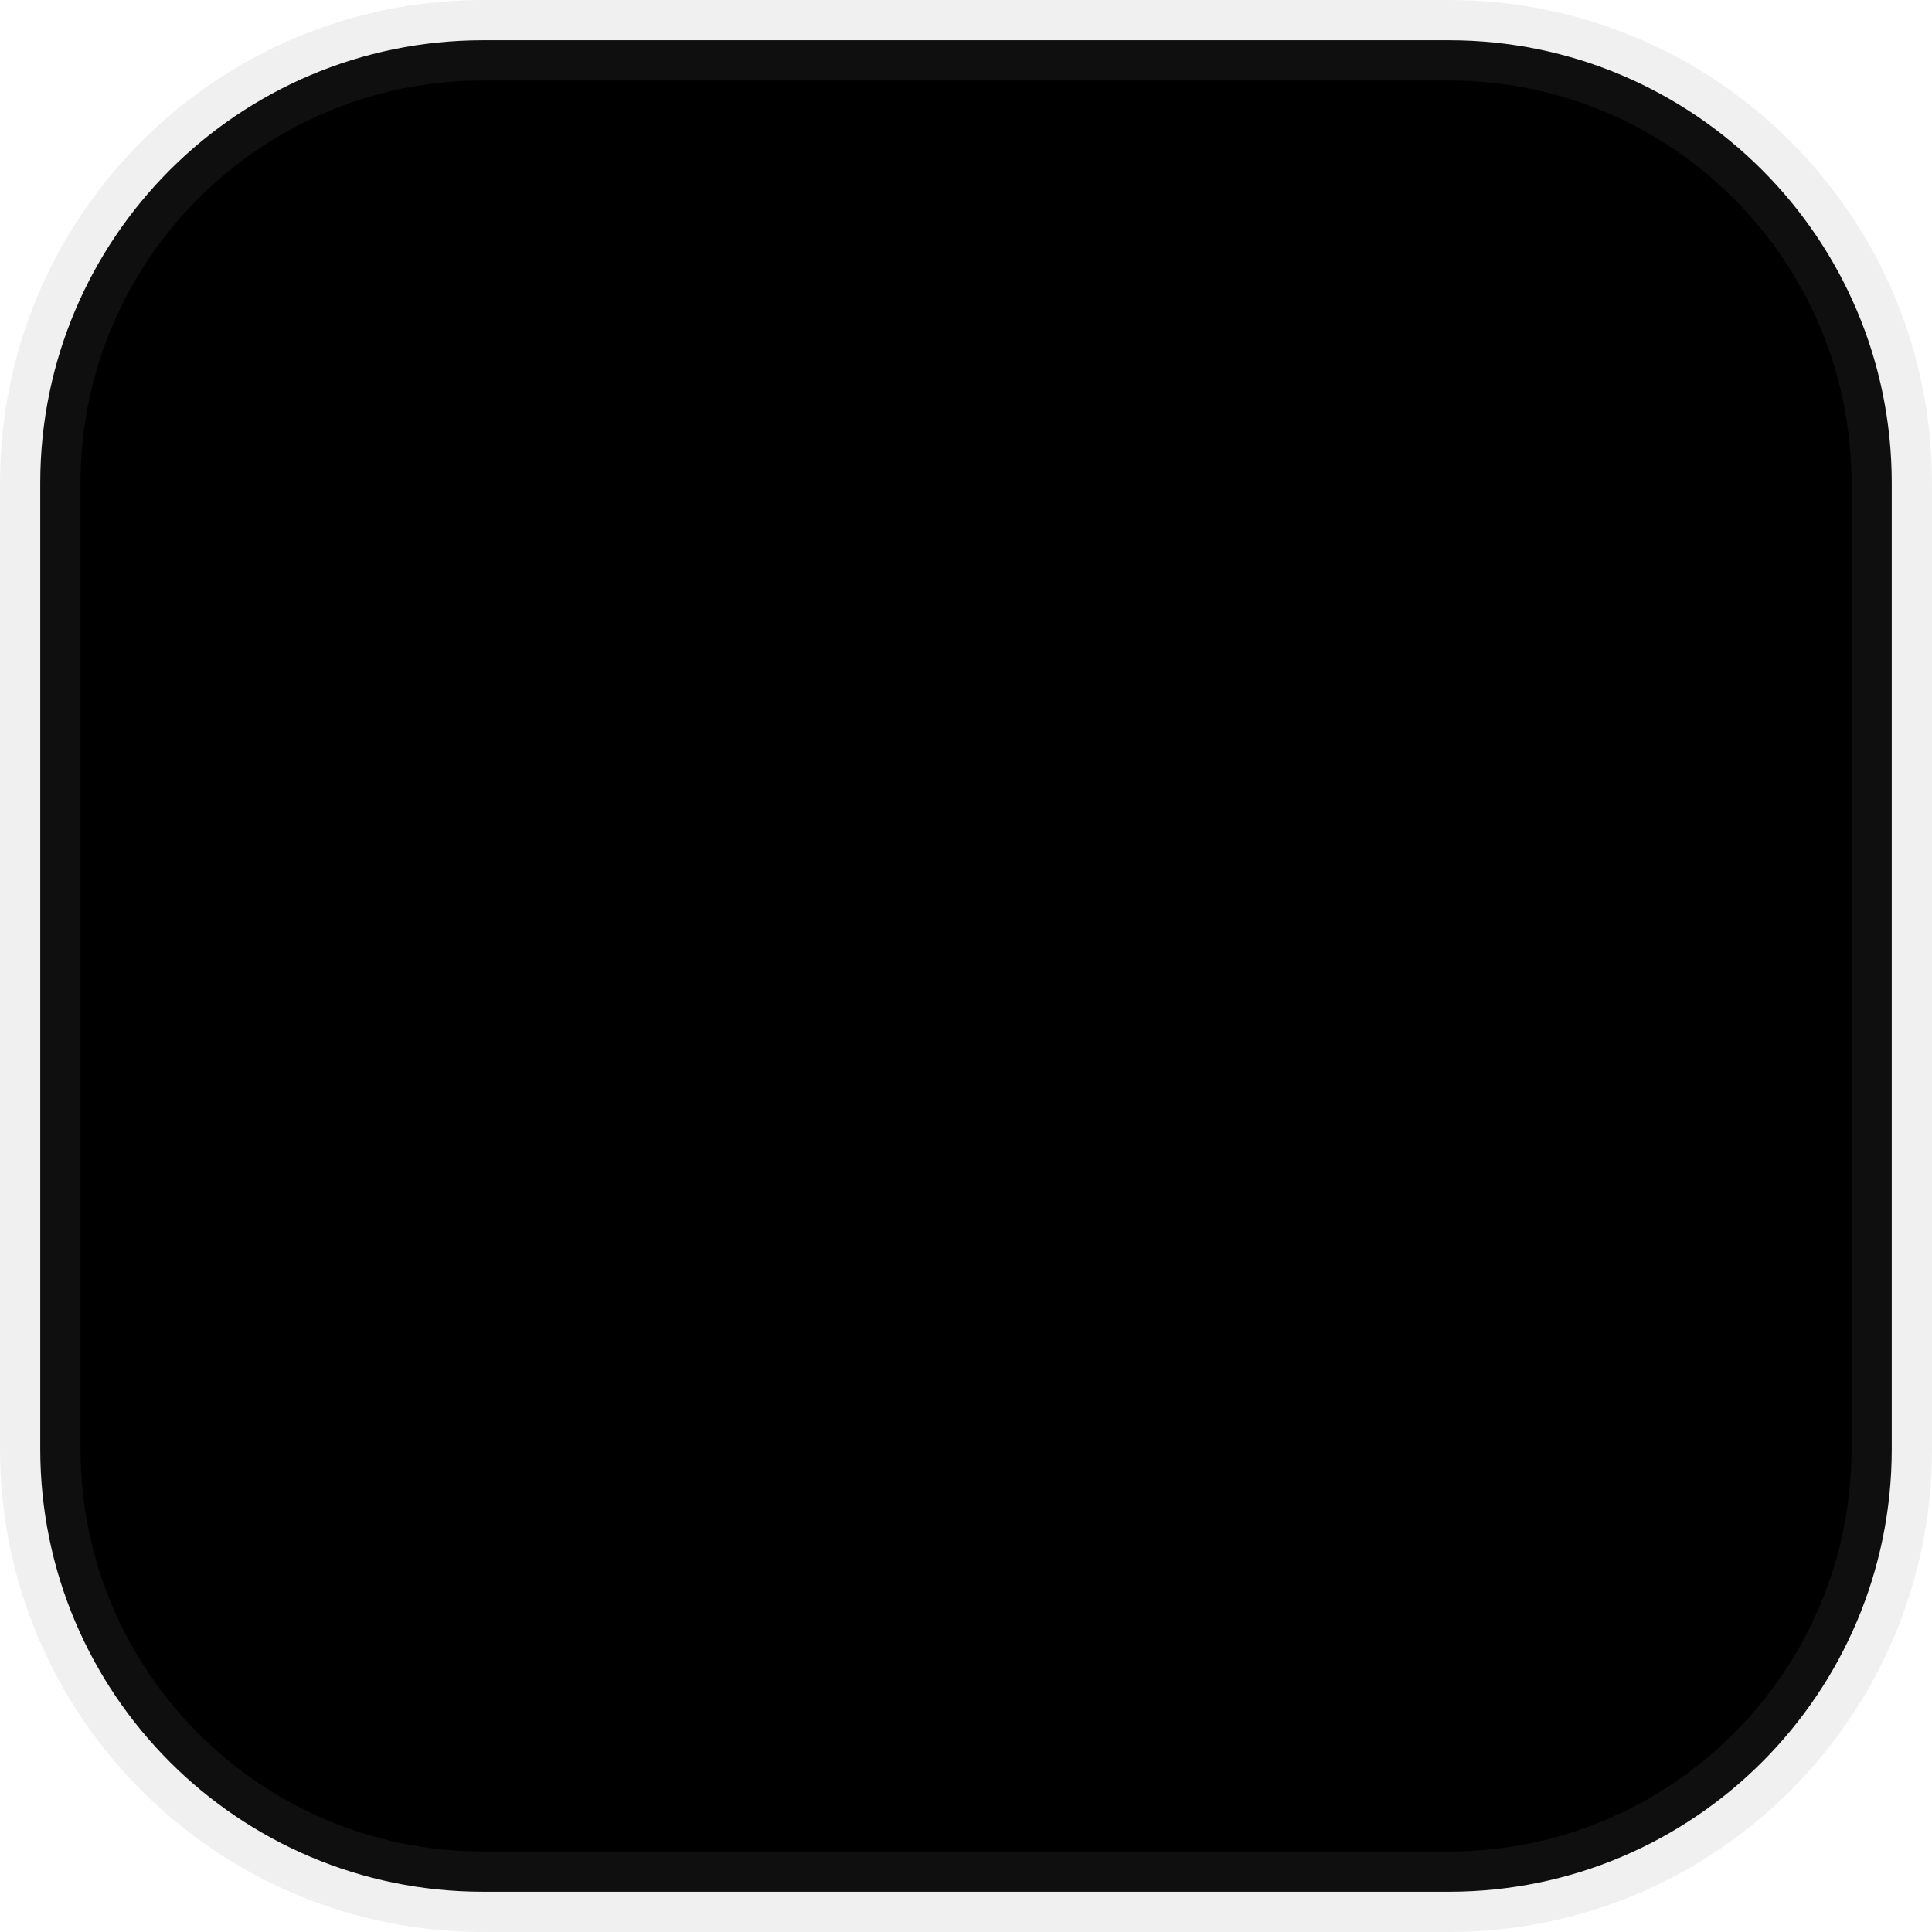
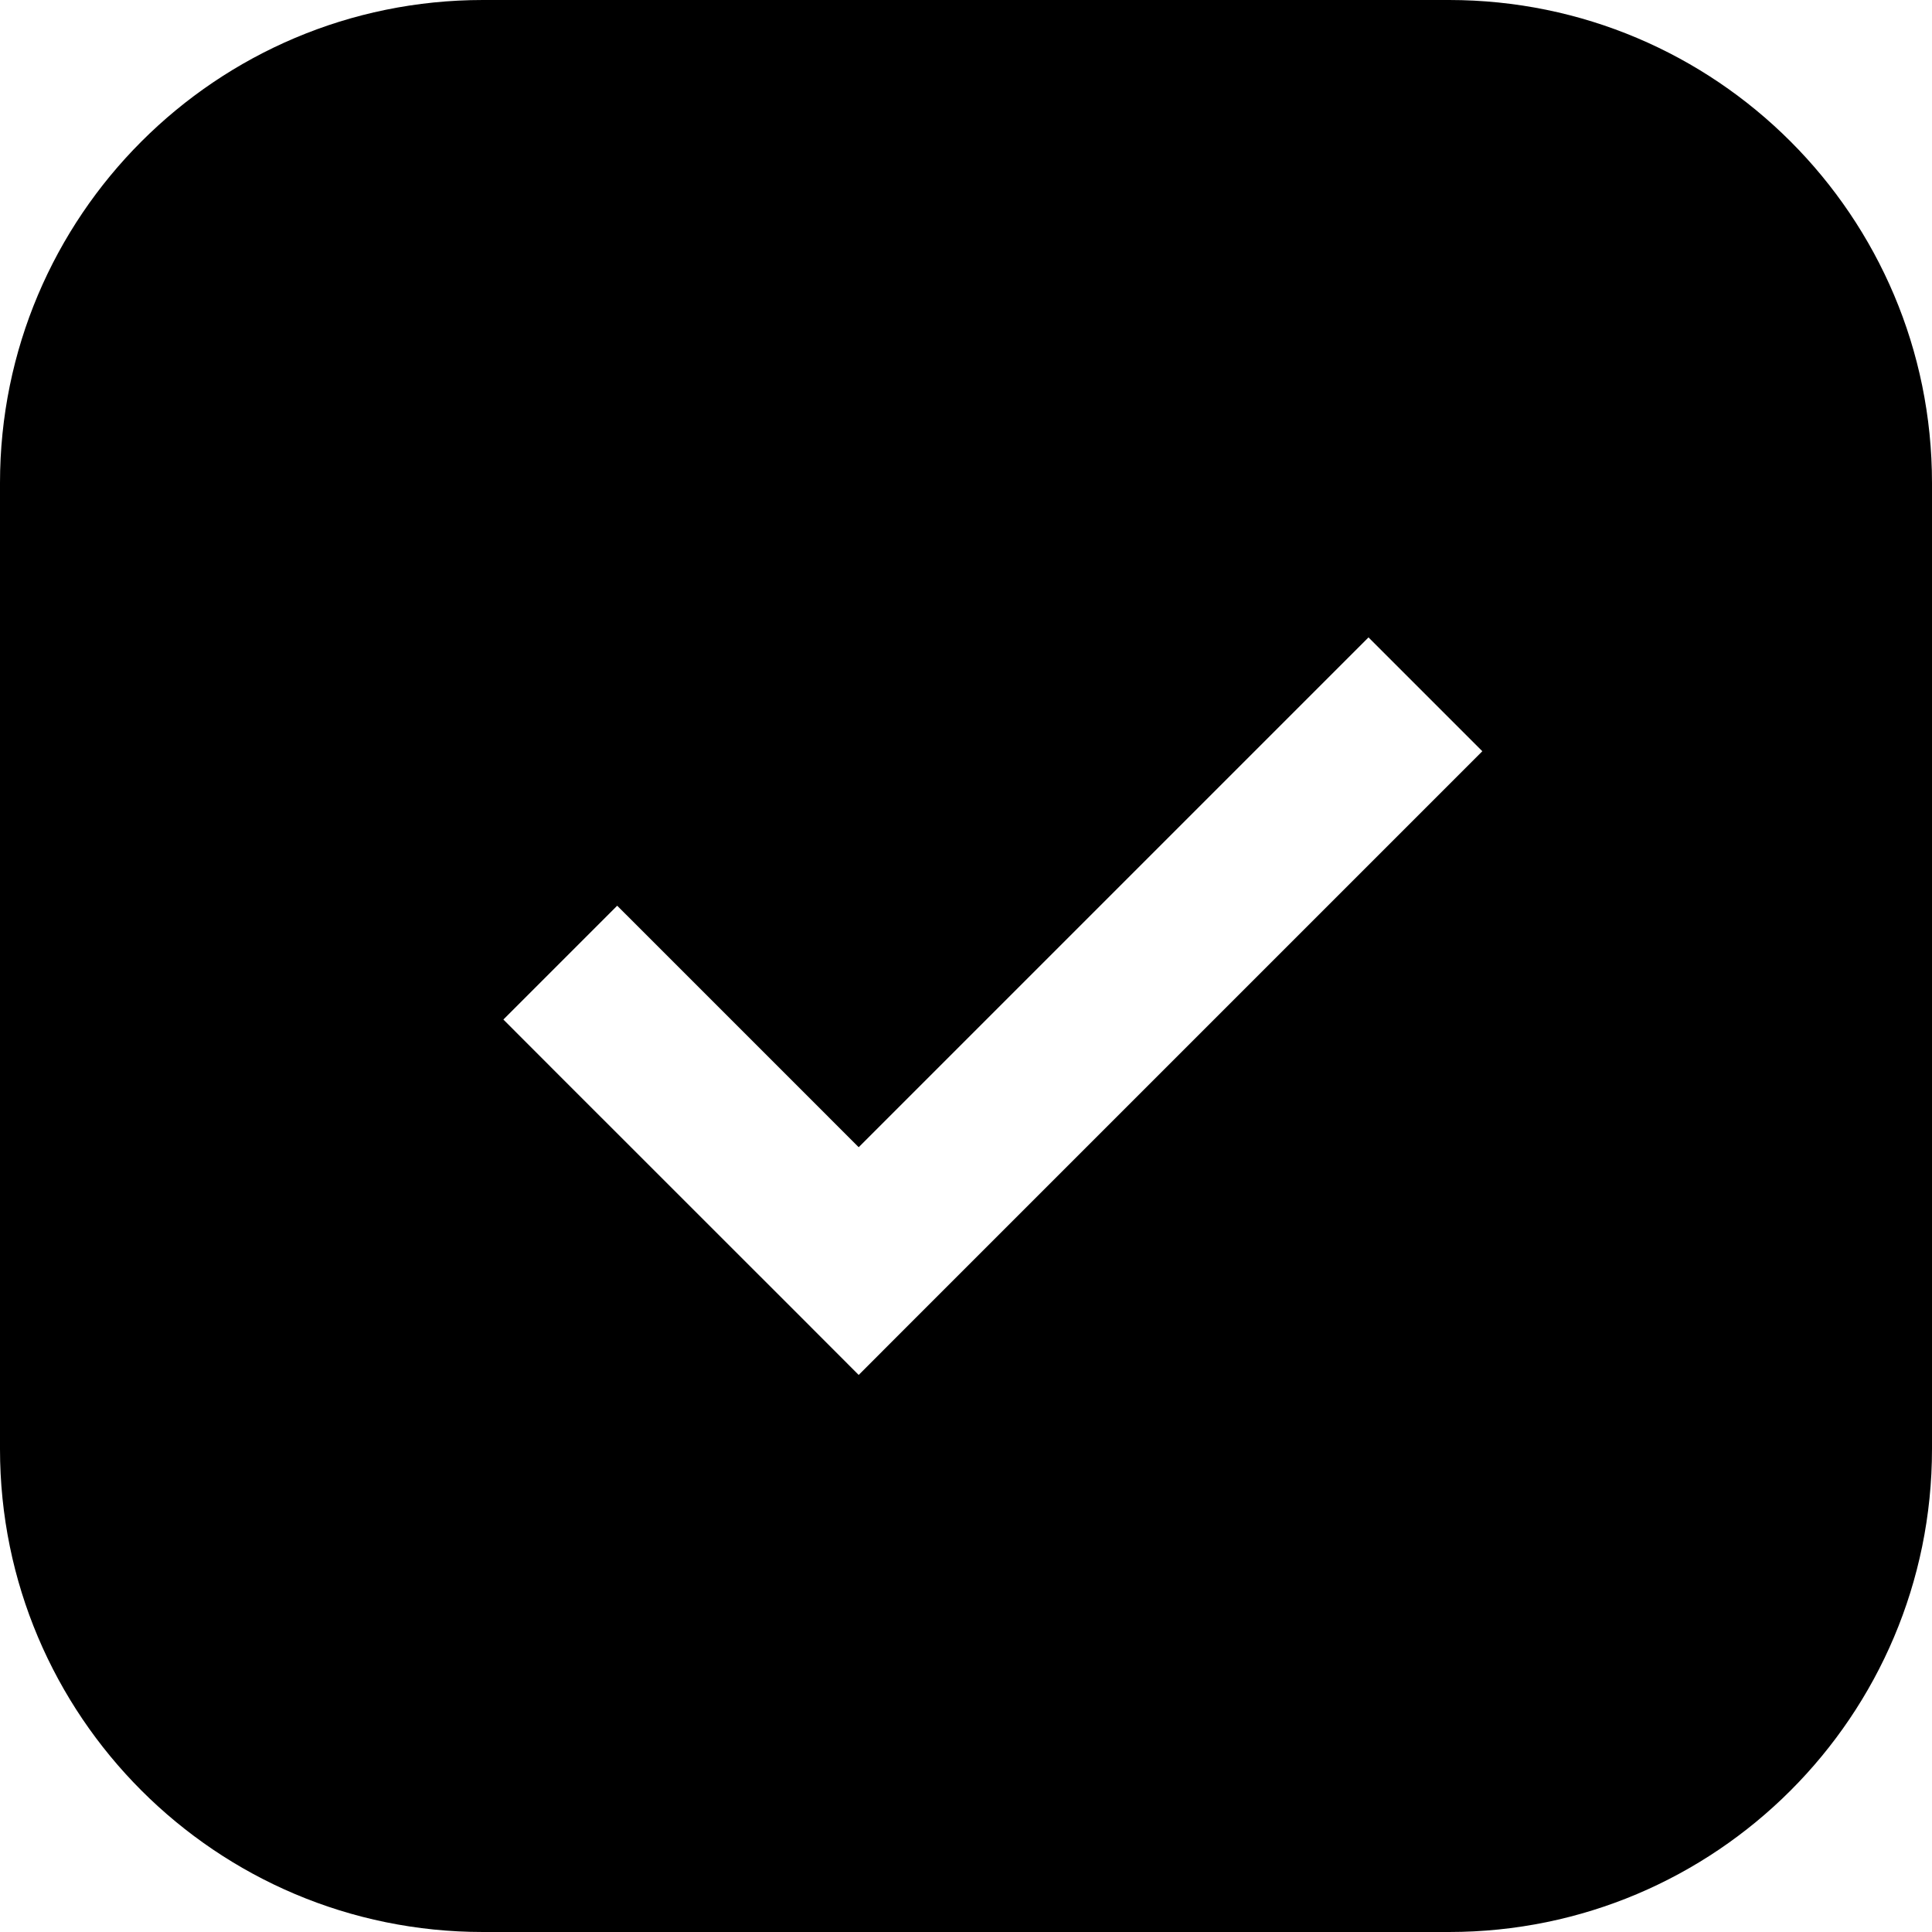
<svg xmlns="http://www.w3.org/2000/svg" width="24" height="24" viewBox="0 0 24 24">
-   <rect x="0.5" y="0.5" width="23" height="23" rx="5.5" stroke="#828282" stroke-opacity="0.12" />
+   <path fill-rule="evenodd" clip-rule="evenodd" d="M6 0C2.686 0 0 2.686 0 6V18C0 21.314 2.686 24 6 24H18C21.314 24 24 21.314 24 18V6C24 2.686 21.314 0 18 0H6ZM17.707 10.039L18.414 9.332L17 7.918L16.293 8.625L10.667 14.251L8.374 11.958L7.667 11.251L6.253 12.665L6.96 13.373L9.96 16.372L10.667 17.08L11.374 16.372L17.707 10.039Z" />
</svg>
